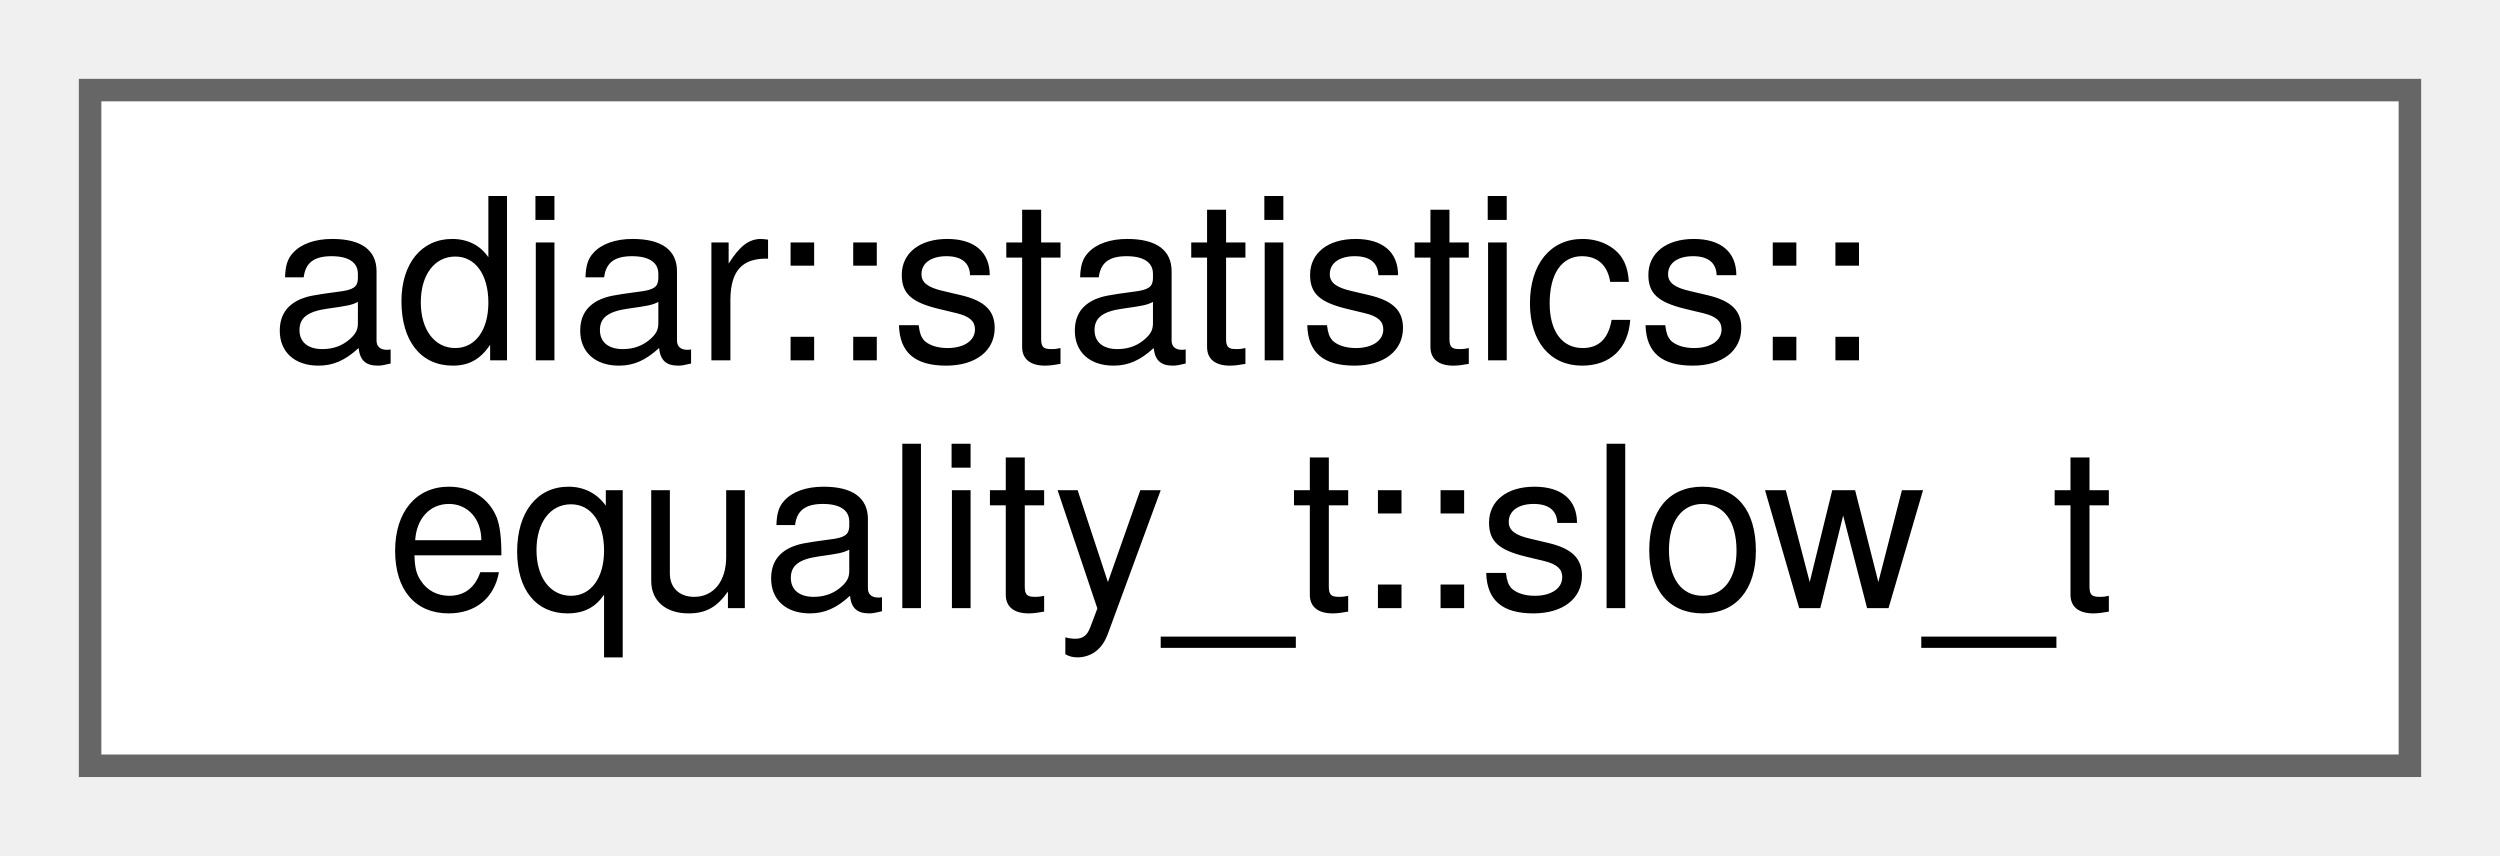
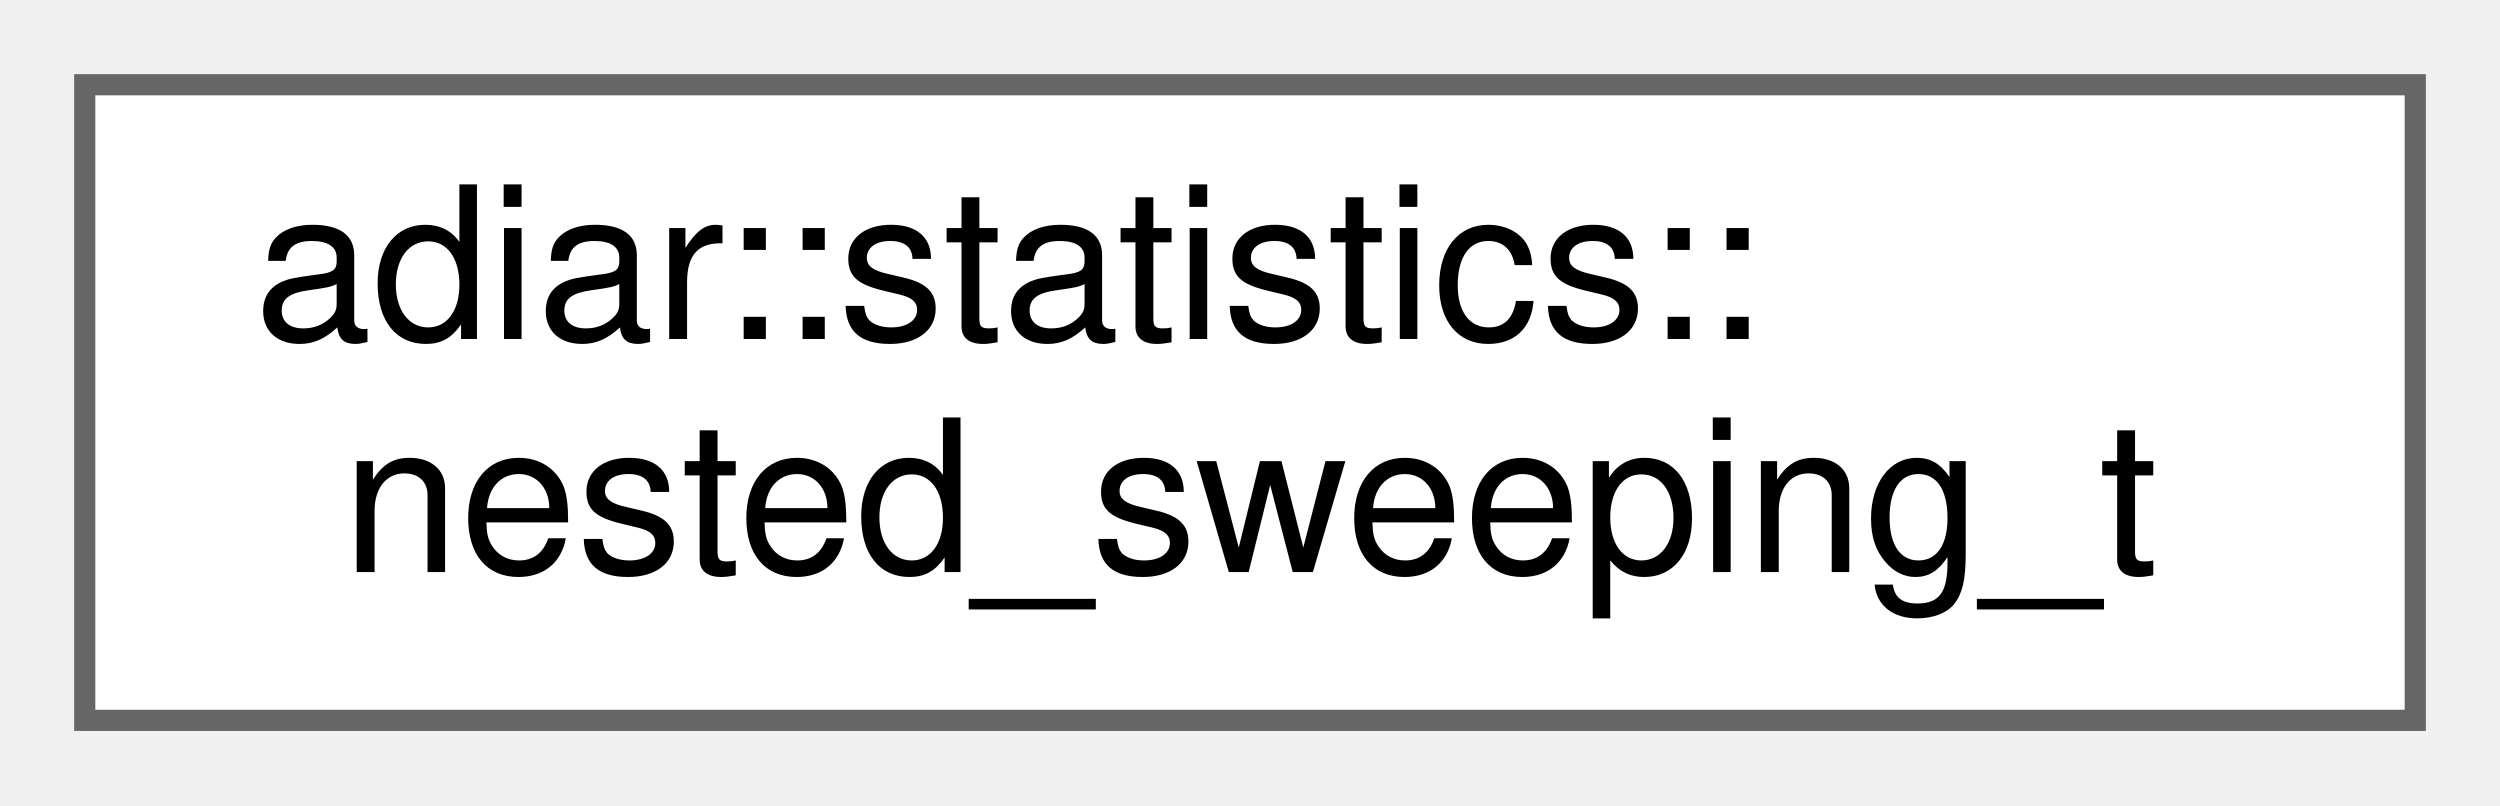
- <svg xmlns="http://www.w3.org/2000/svg" xmlns:xlink="http://www.w3.org/1999/xlink" width="111pt" height="38pt" viewBox="0.00 0.00 111.00 38.00">
+ <svg xmlns="http://www.w3.org/2000/svg" xmlns:xlink="http://www.w3.org/1999/xlink" width="118pt" height="38pt" viewBox="0.00 0.00 118.00 38.00">
  <g id="graph0" class="graph" transform="scale(1 1) rotate(0) translate(4 34)">
    <g id="Node000000" class="node">
      <g id="a_Node000000">
-         <a xlink:href="structadiar_1_1statistics_1_1equality__t_1_1slow__t.html" target="_top" xlink:title="Statistics from O(N log N) time-forward processing equality checking algorithm.">
-           <polygon fill="white" stroke="#666666" points="103,-30 0,-30 0,0 103,0 103,-30" />
+         <a xlink:href="structadiar_1_1statistics_1_1nested__sweeping__t.html" target="_top" xlink:title="Nested Sweeping statistics.">
+           <polygon fill="white" stroke="#666666" points="110,-30 0,-30 0,0 110,0 110,-30" />
          <text text-anchor="start" x="8" y="-18" font-family="Helvetica,sans-Serif" font-size="10.00">adiar::statistics::</text>
-           <text text-anchor="middle" x="51.5" y="-7" font-family="Helvetica,sans-Serif" font-size="10.00">equality_t::slow_t</text>
+           <text text-anchor="middle" x="55" y="-7" font-family="Helvetica,sans-Serif" font-size="10.00">nested_sweeping_t</text>
        </a>
      </g>
    </g>
  </g>
</svg>
